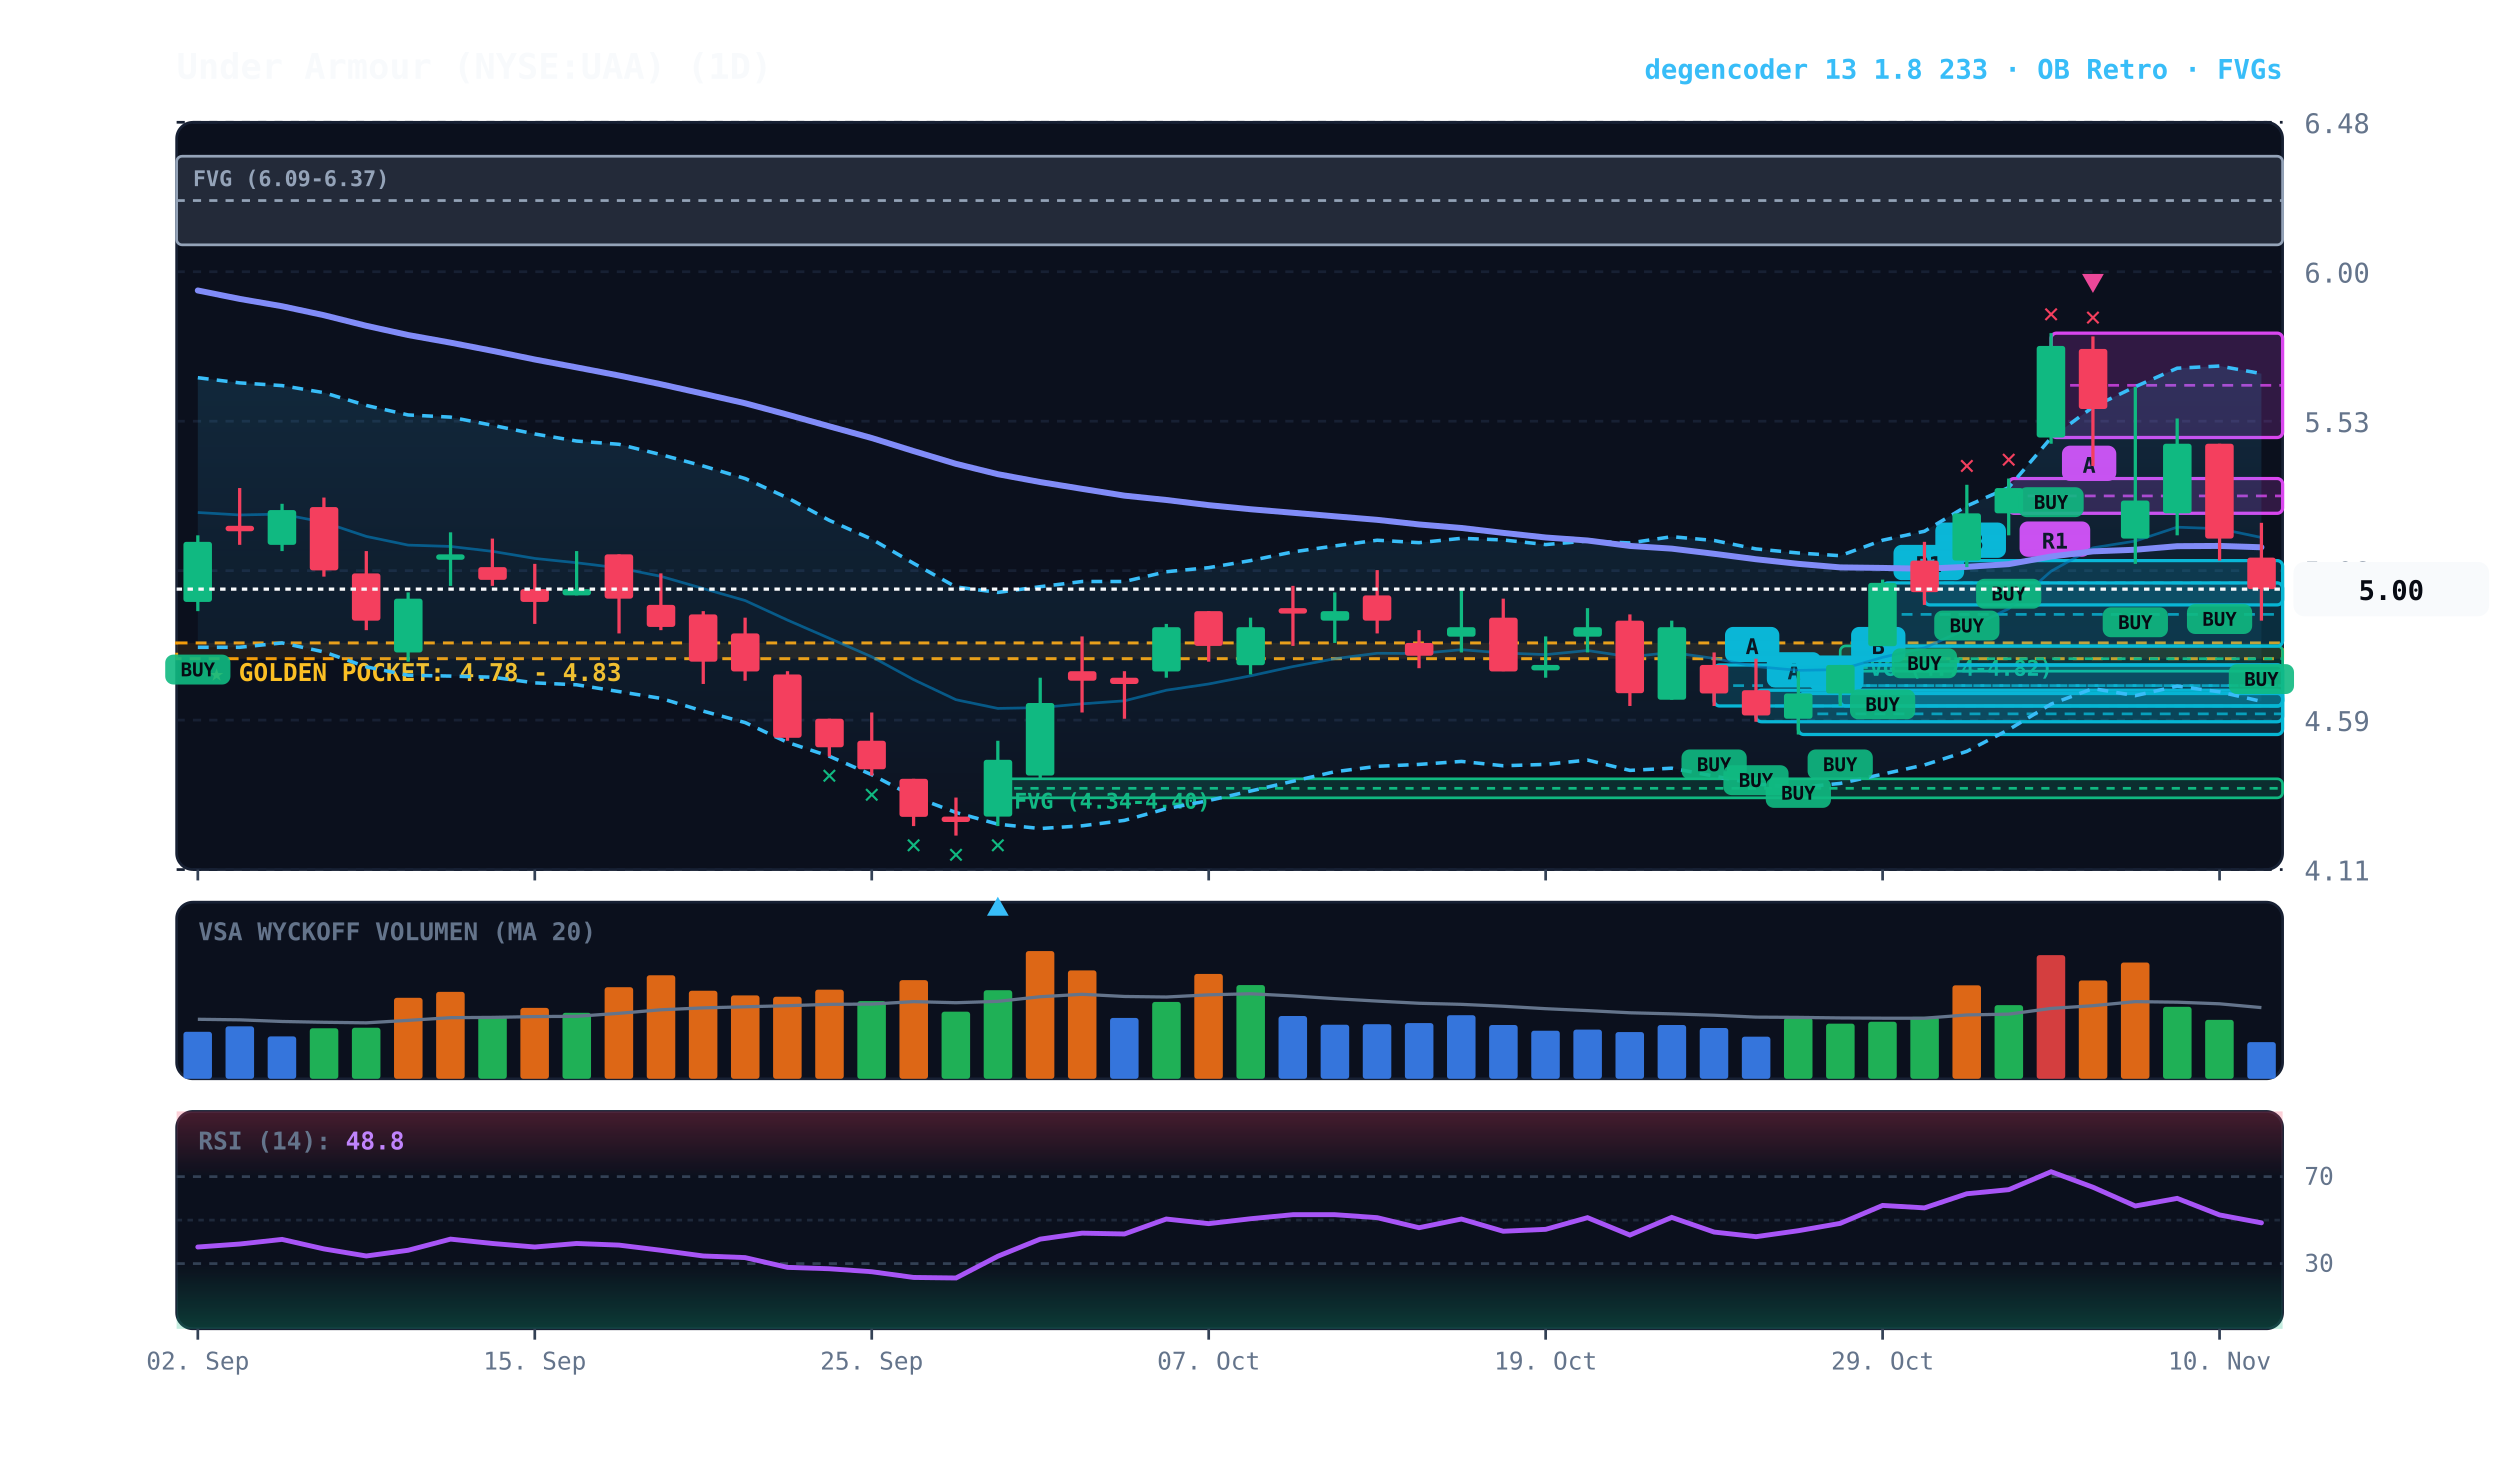
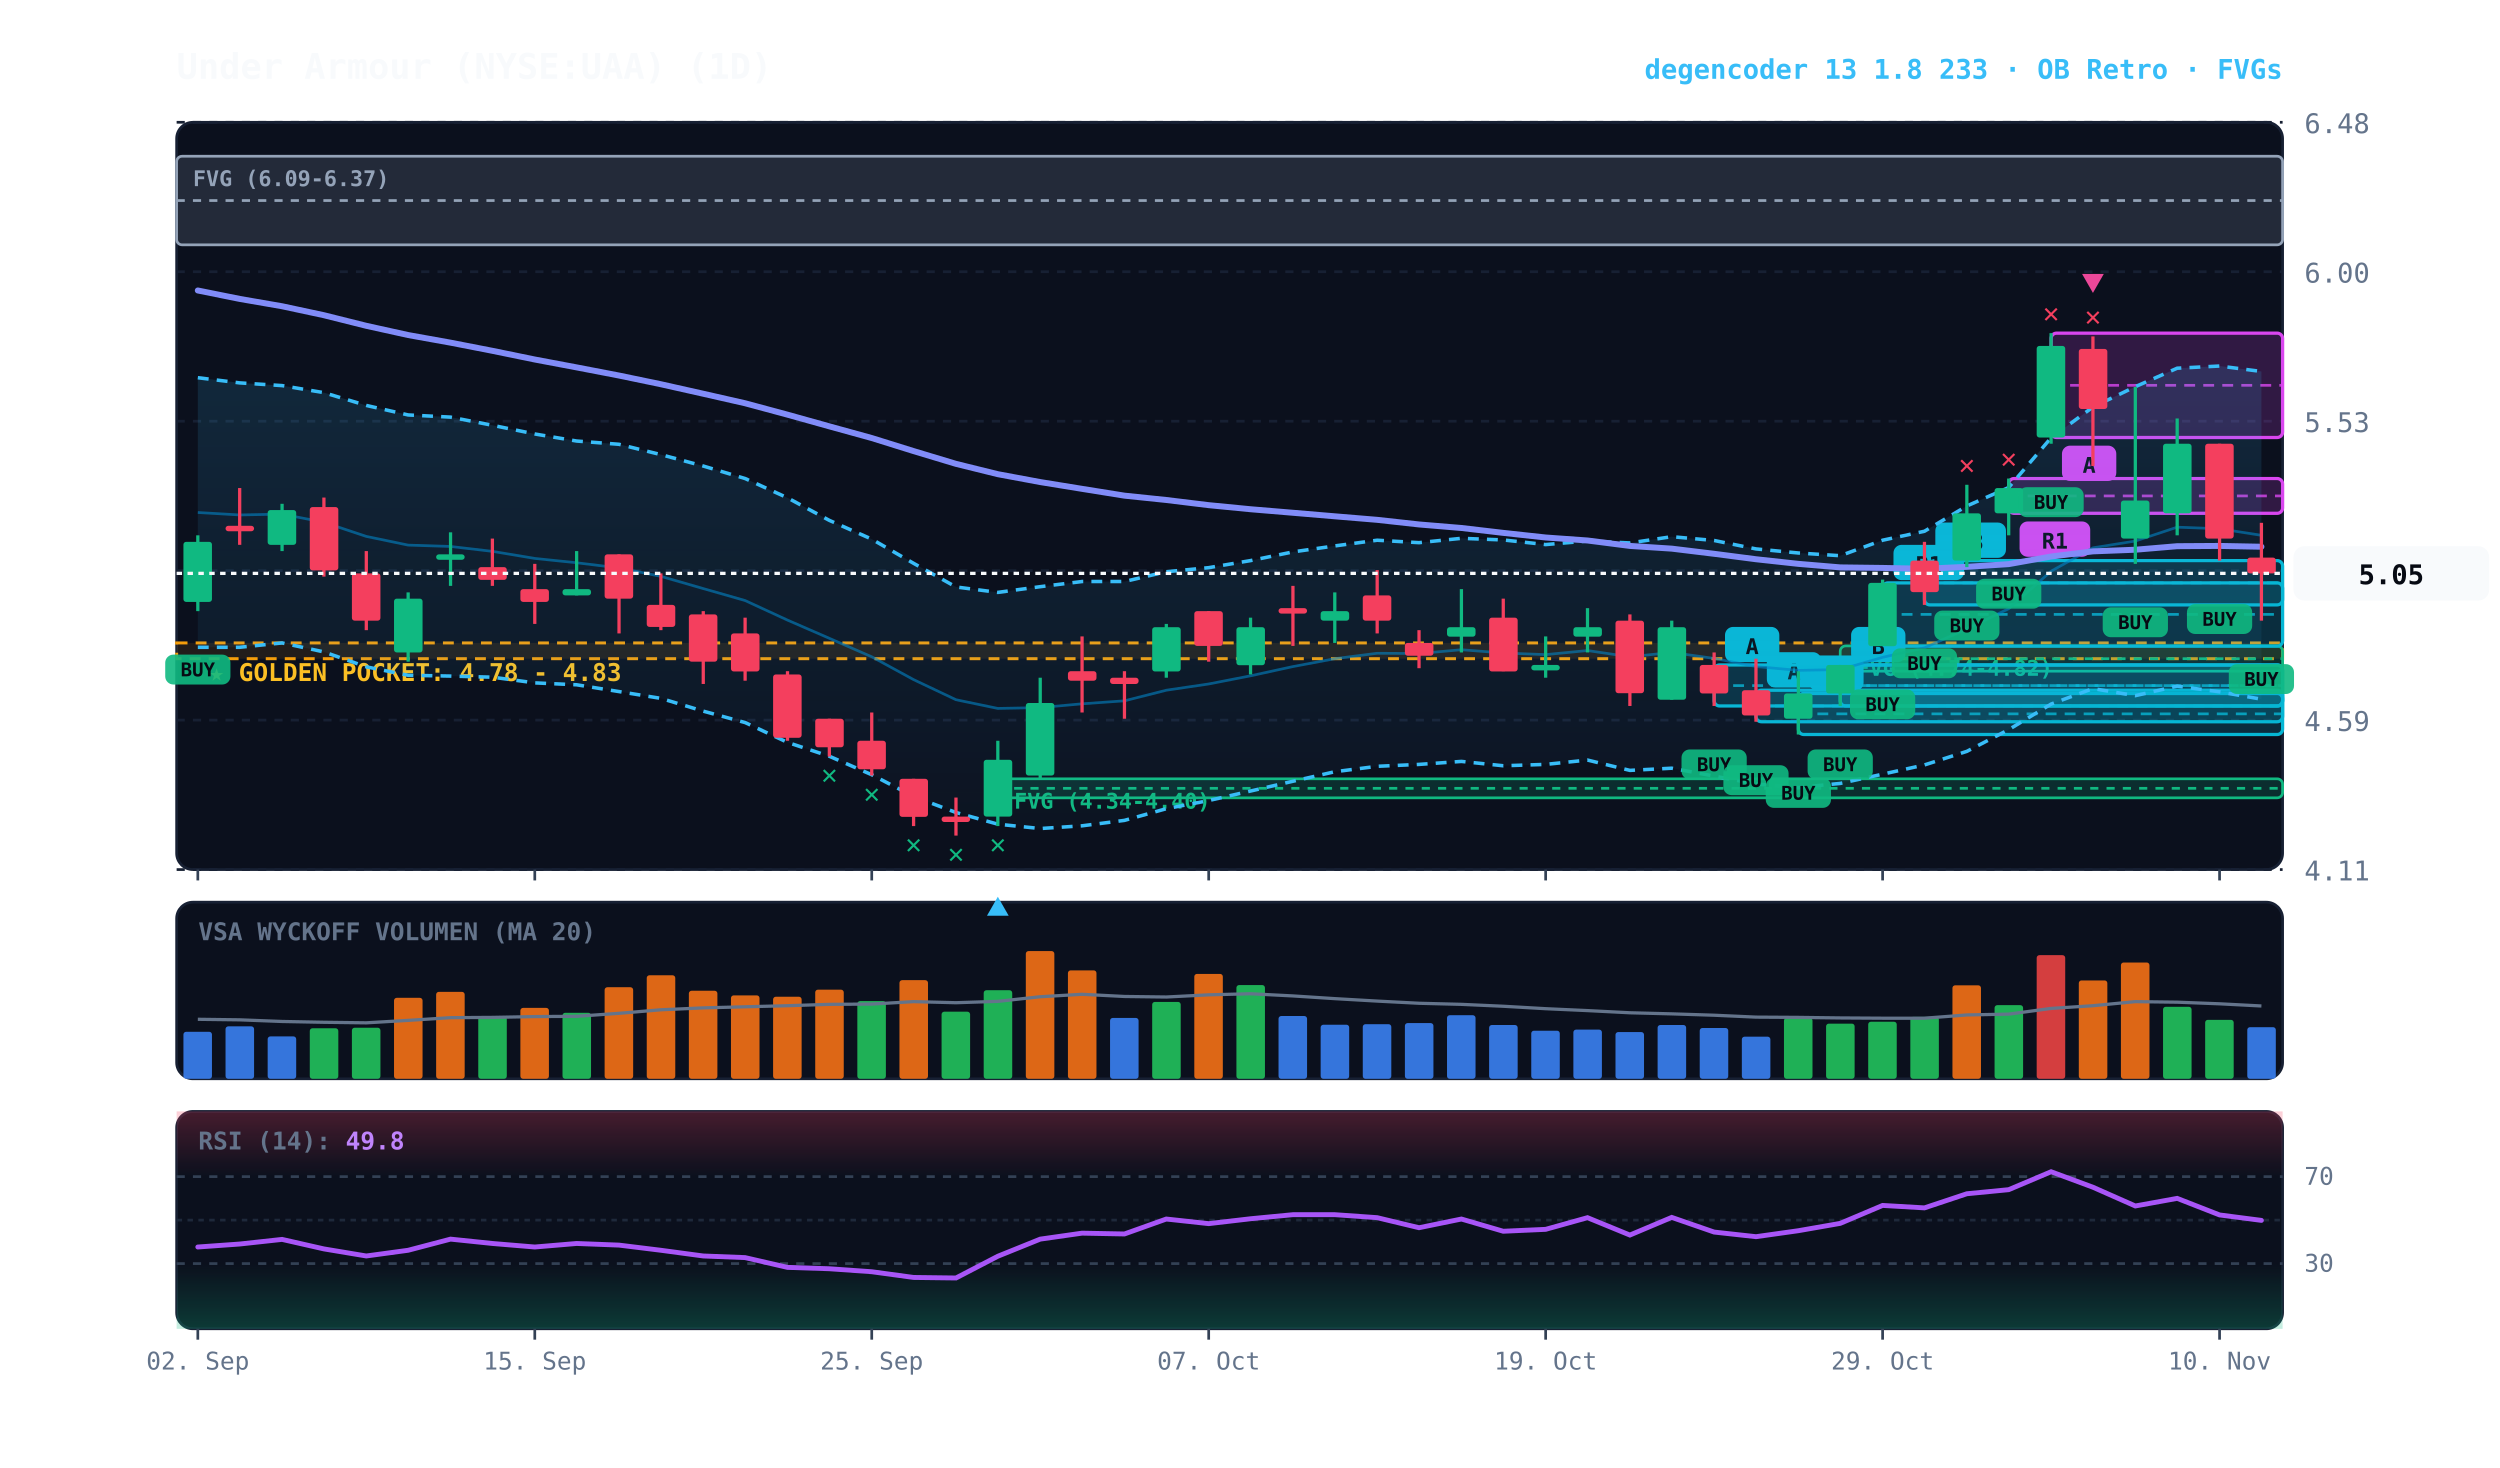
<svg xmlns="http://www.w3.org/2000/svg" viewBox="0 0 920 540" width="100%" height="100%" style="background:#070a13; font-family:'JetBrains Mono', monospace;">
  <defs>
    <linearGradient id="cloud-grad" x1="0%" y1="0%" x2="0%" y2="100%">
      <stop offset="0%" stop-color="#38bdf8" stop-opacity="0.14" />
      <stop offset="100%" stop-color="#38bdf8" stop-opacity="0.02" />
    </linearGradient>
    <linearGradient id="rsi-overbought" x1="0%" y1="0%" x2="0%" y2="100%">
      <stop offset="0%" stop-color="#f43f5e" stop-opacity="0.25" />
      <stop offset="100%" stop-color="#f43f5e" stop-opacity="0.0" />
    </linearGradient>
    <linearGradient id="rsi-oversold" x1="0%" y1="0%" x2="0%" y2="100%">
      <stop offset="0%" stop-color="#10b981" stop-opacity="0.0" />
      <stop offset="100%" stop-color="#10b981" stop-opacity="0.25" />
    </linearGradient>
  </defs>
  <rect x="65" y="45" width="775" height="275" fill="#0b101d" rx="6" stroke="#172033" stroke-width="1" />
  <rect x="65" y="332" width="775" height="65" fill="#0b101d" rx="6" stroke="#172033" stroke-width="1" />
  <rect x="65" y="409" width="775" height="80" fill="#0b101d" rx="6" stroke="#172033" stroke-width="1" />
  <line x1="65" y1="320.0" x2="840" y2="320.0" stroke="#172033" stroke-dasharray="3,3" stroke-width="1" />
  <text x="848" y="324.0" fill="#64748b" font-size="10" text-anchor="start">4.11</text>
  <line x1="65" y1="265.0" x2="840" y2="265.0" stroke="#172033" stroke-dasharray="3,3" stroke-width="1" />
  <text x="848" y="269.0" fill="#64748b" font-size="10" text-anchor="start">4.59</text>
  <line x1="65" y1="210.0" x2="840" y2="210.0" stroke="#172033" stroke-dasharray="3,3" stroke-width="1" />
  <text x="848" y="214.0" fill="#64748b" font-size="10" text-anchor="start">5.06</text>
  <line x1="65" y1="155.0" x2="840" y2="155.0" stroke="#172033" stroke-dasharray="3,3" stroke-width="1" />
  <text x="848" y="159.0" fill="#64748b" font-size="10" text-anchor="start">5.53</text>
  <line x1="65" y1="100.0" x2="840" y2="100.0" stroke="#172033" stroke-dasharray="3,3" stroke-width="1" />
  <text x="848" y="104.0" fill="#64748b" font-size="10" text-anchor="start">6.00</text>
  <line x1="65" y1="45.0" x2="840" y2="45.0" stroke="#172033" stroke-dasharray="3,3" stroke-width="1" />
  <text x="848" y="49.0" fill="#64748b" font-size="10" text-anchor="start">6.48</text>
  <rect x="65" y="236.6" width="775" height="5.8" fill="rgba(245, 158, 11, 0.10)" stroke="#f59e0b" stroke-dasharray="4,3" stroke-width="1.1" />
  <text x="77" y="250.6" fill="#fbbf24" font-size="9" font-weight="bold">★ GOLDEN POCKET: 4.78 - 4.83</text>
  <rect x="677.2" y="237.7" width="162.8" height="9.3" fill="rgba(16, 185, 129, 0.18)" stroke="#10b981" stroke-width="1" rx="2" />
  <line x1="677.2" y1="242.4" x2="840" y2="242.4" stroke="#10b981" stroke-dasharray="3,3" stroke-width="1" />
  <text x="683.2" y="248.7" fill="#10b981" font-size="8" font-weight="bold">FVG (4.74-4.82)</text>
  <rect x="367.2" y="286.6" width="472.8" height="7.0" fill="rgba(16, 185, 129, 0.18)" stroke="#10b981" stroke-width="1" rx="2" />
  <line x1="367.2" y1="290.1" x2="840" y2="290.1" stroke="#10b981" stroke-dasharray="3,3" stroke-width="1" />
  <text x="373.2" y="297.6" fill="#10b981" font-size="8" font-weight="bold">FVG (4.34-4.40)</text>
  <rect x="65.0" y="57.5" width="775.0" height="32.6" fill="rgba(148, 163, 184, 0.18)" stroke="#94a3b8" stroke-width="1" rx="2" />
  <line x1="65.0" y1="73.8" x2="840" y2="73.8" stroke="#94a3b8" stroke-dasharray="3,3" stroke-width="1" />
  <text x="71.0" y="68.5" fill="#94a3b8" font-size="8" font-weight="bold">FVG (6.09-6.37)</text>
  <rect x="754.8" y="122.6" width="85.2" height="38.4" fill="rgba(217, 70, 239, 0.18)" stroke="#d946ef" stroke-width="1.2" rx="2" />
  <line x1="754.8" y1="141.8" x2="840" y2="141.8" stroke="#d946ef" stroke-dasharray="4,3" stroke-width="1.0" opacity="0.8" />
  <rect x="758.8" y="164.0" width="20" height="13" fill="#d946ef" rx="3" />
  <text x="768.8" y="174.0" fill="#070a13" font-size="8" font-weight="bold" text-anchor="middle">A</text>
  <rect x="739.2" y="176.1" width="100.8" height="12.8" fill="rgba(217, 70, 239, 0.18)" stroke="#d946ef" stroke-width="1.2" rx="2" />
  <line x1="739.2" y1="182.5" x2="840" y2="182.5" stroke="#d946ef" stroke-dasharray="4,3" stroke-width="1.0" opacity="0.8" />
  <rect x="743.2" y="191.9" width="26" height="13" fill="#d946ef" rx="3" />
  <text x="756.2" y="201.9" fill="#070a13" font-size="8" font-weight="bold" text-anchor="middle">R1</text>
  <rect x="708.2" y="206.3" width="131.8" height="16.3" fill="rgba(6, 182, 212, 0.18)" stroke="#06b6d4" stroke-width="1.2" rx="2" />
  <line x1="708.2" y1="214.5" x2="840" y2="214.5" stroke="#06b6d4" stroke-dasharray="4,3" stroke-width="1.0" opacity="0.8" />
  <rect x="712.2" y="192.3" width="26" height="13" fill="#06b6d4" rx="3" />
  <text x="725.2" y="202.3" fill="#070a13" font-size="8" font-weight="bold" text-anchor="middle">R3</text>
  <rect x="692.8" y="214.5" width="147.2" height="23.3" fill="rgba(6, 182, 212, 0.18)" stroke="#06b6d4" stroke-width="1.2" rx="2" />
  <line x1="692.8" y1="226.1" x2="840" y2="226.1" stroke="#06b6d4" stroke-dasharray="4,3" stroke-width="1.0" opacity="0.8" />
  <rect x="696.8" y="200.5" width="26" height="13" fill="#06b6d4" rx="3" />
  <text x="709.8" y="210.5" fill="#070a13" font-size="8" font-weight="bold" text-anchor="middle">R1</text>
  <rect x="677.2" y="244.7" width="162.8" height="15.1" fill="rgba(6, 182, 212, 0.18)" stroke="#06b6d4" stroke-width="1.2" rx="2" />
  <line x1="677.2" y1="252.3" x2="840" y2="252.3" stroke="#06b6d4" stroke-dasharray="4,3" stroke-width="1.0" opacity="0.8" />
  <rect x="681.2" y="230.7" width="20" height="13" fill="#06b6d4" rx="3" />
  <text x="691.2" y="240.7" fill="#070a13" font-size="8" font-weight="bold" text-anchor="middle">B</text>
  <rect x="661.8" y="255.2" width="178.2" height="15.1" fill="rgba(6, 182, 212, 0.18)" stroke="#06b6d4" stroke-width="1.2" rx="2" />
  <line x1="661.8" y1="262.7" x2="840" y2="262.7" stroke="#06b6d4" stroke-dasharray="4,3" stroke-width="1.0" opacity="0.8" />
  <rect x="665.8" y="241.2" width="20" height="13" fill="#06b6d4" rx="3" />
  <text x="675.8" y="251.2" fill="#070a13" font-size="8" font-weight="bold" text-anchor="middle">A</text>
  <rect x="646.2" y="254.0" width="193.8" height="11.6" fill="rgba(6, 182, 212, 0.18)" stroke="#06b6d4" stroke-width="1.2" rx="2" />
  <line x1="646.2" y1="259.8" x2="840" y2="259.8" stroke="#06b6d4" stroke-dasharray="4,3" stroke-width="1.0" opacity="0.8" />
  <rect x="650.2" y="240.0" width="20" height="13" fill="#06b6d4" rx="3" />
  <text x="660.2" y="250.0" fill="#070a13" font-size="8" font-weight="bold" text-anchor="middle">A</text>
  <rect x="630.8" y="244.7" width="209.2" height="15.1" fill="rgba(6, 182, 212, 0.18)" stroke="#06b6d4" stroke-width="1.2" rx="2" />
  <line x1="630.8" y1="252.3" x2="840" y2="252.3" stroke="#06b6d4" stroke-dasharray="4,3" stroke-width="1.0" opacity="0.8" />
  <rect x="634.8" y="230.7" width="20" height="13" fill="#06b6d4" rx="3" />
  <text x="644.8" y="240.7" fill="#070a13" font-size="8" font-weight="bold" text-anchor="middle">A</text>
-   <polygon points="72.8,139.0 88.2,140.9 103.8,141.9 119.2,144.5 134.8,149.2 150.2,152.7 165.8,153.5 181.2,156.5 196.8,159.7 212.2,162.3 227.8,163.5 243.2,167.3 258.8,171.5 274.2,176.1 289.8,183.2 305.2,191.5 320.8,198.4 336.2,207.3 351.8,216.0 367.2,218.0 382.8,215.9 398.2,214.0 413.8,214.0 429.2,210.4 444.8,208.9 460.2,206.3 475.8,203.1 491.2,200.9 506.8,198.8 522.2,199.7 537.8,198.1 553.2,198.7 568.8,200.4 584.2,199.1 599.8,199.8 615.2,197.5 630.8,198.9 646.2,202.0 661.8,203.5 677.2,204.5 692.8,198.8 708.2,195.5 723.8,186.2 739.2,179.4 754.8,161.1 770.2,149.8 785.8,142.3 801.2,135.5 816.8,134.7 832.2,137.5 832.2,258.1 816.8,254.6 801.2,252.5 785.8,256.0 770.2,253.4 754.8,259.1 739.2,268.5 723.8,276.5 708.2,281.5 692.8,284.9 677.2,288.3 661.8,289.8 646.2,288.5 630.8,285.6 615.2,282.7 599.8,283.5 584.2,279.7 568.8,281.3 553.2,281.8 537.8,280.2 522.2,281.3 506.8,282.0 491.2,284.0 475.8,287.5 460.2,291.1 444.8,294.6 429.2,297.6 413.8,301.9 398.2,303.9 382.8,304.9 367.2,303.3 351.8,299.0 336.2,293.1 320.8,285.1 305.2,278.3 289.8,273.2 274.2,265.9 258.8,261.7 243.2,257.0 227.8,254.5 212.2,252.0 196.8,251.3 181.2,249.2 165.8,248.8 150.2,248.5 134.8,245.4 119.2,239.9 103.8,236.6 88.2,238.2 72.8,238.2" fill="url(#cloud-grad)" />
-   <polyline points="72.8,139.0 88.2,140.9 103.8,141.9 119.2,144.5 134.8,149.2 150.2,152.7 165.8,153.5 181.2,156.5 196.8,159.7 212.2,162.3 227.8,163.5 243.2,167.3 258.8,171.5 274.2,176.1 289.8,183.2 305.2,191.5 320.8,198.4 336.2,207.3 351.8,216.0 367.2,218.0 382.8,215.9 398.2,214.0 413.8,214.0 429.2,210.4 444.8,208.9 460.2,206.3 475.8,203.1 491.2,200.9 506.8,198.8 522.2,199.7 537.8,198.1 553.2,198.7 568.8,200.4 584.2,199.1 599.8,199.8 615.2,197.5 630.8,198.9 646.2,202.0 661.8,203.5 677.2,204.5 692.8,198.8 708.2,195.5 723.8,186.2 739.2,179.4 754.8,161.1 770.2,149.8 785.8,142.3 801.2,135.5 816.8,134.7 832.2,137.5" fill="none" stroke="#38bdf8" stroke-width="1.3" stroke-dasharray="4,3" />
-   <polyline points="72.8,238.2 88.2,238.2 103.8,236.6 119.2,239.9 134.8,245.4 150.2,248.5 165.8,248.8 181.2,249.2 196.8,251.3 212.2,252.0 227.8,254.5 243.2,257.0 258.8,261.7 274.2,265.9 289.8,273.2 305.2,278.3 320.8,285.1 336.2,293.1 351.8,299.0 367.2,303.3 382.8,304.9 398.2,303.9 413.8,301.9 429.2,297.6 444.8,294.6 460.2,291.1 475.8,287.5 491.2,284.0 506.8,282.0 522.2,281.3 537.8,280.2 553.2,281.8 568.8,281.3 584.2,279.7 599.8,283.5 615.2,282.7 630.8,285.6 646.2,288.5 661.8,289.8 677.2,288.3 692.8,284.9 708.2,281.5 723.8,276.5 739.2,268.5 754.8,259.1 770.2,253.4 785.8,256.0 801.2,252.5 816.8,254.6 832.2,258.1" fill="none" stroke="#38bdf8" stroke-width="1.3" stroke-dasharray="4,3" />
-   <polyline points="72.8,188.6 88.2,189.5 103.8,189.2 119.2,192.2 134.8,197.4 150.2,200.6 165.8,201.1 181.2,202.9 196.8,205.5 212.2,207.1 227.8,209.0 243.2,212.1 258.8,216.6 274.2,221.0 289.8,228.2 305.2,234.9 320.8,241.7 336.2,250.1 351.8,257.5 367.2,260.7 382.8,260.4 398.2,259.0 413.8,257.9 429.2,254.0 444.8,251.7 460.2,248.7 475.8,245.3 491.2,242.4 506.8,240.4 522.2,240.5 537.8,239.1 553.2,240.3 568.8,240.9 584.2,239.4 599.8,241.7 615.2,240.1 630.8,242.3 646.2,245.3 661.8,246.7 677.2,246.4 692.8,241.9 708.2,238.4 723.8,231.4 739.2,224.0 754.8,210.2 770.2,201.6 785.8,199.1 801.2,194.0 816.8,194.6 832.2,197.8" fill="none" stroke="#0284c7" stroke-width="1.0" stroke-opacity="0.6" />
-   <polyline points="72.8,106.9 88.2,110.0 103.8,112.7 119.2,116.0 134.8,119.9 150.2,123.3 165.8,126.1 181.2,129.1 196.8,132.3 212.2,135.2 227.8,138.2 243.2,141.4 258.8,144.9 274.2,148.4 289.8,152.6 305.2,156.9 320.8,161.2 336.2,166.0 351.8,170.7 367.2,174.5 382.8,177.4 398.2,179.9 413.8,182.4 429.2,184.0 444.8,185.9 460.2,187.4 475.8,188.7 491.2,190.0 506.8,191.3 522.2,193.0 537.8,194.3 553.2,196.1 568.8,197.8 584.2,198.9 599.8,200.9 615.2,201.9 630.8,203.8 646.2,205.8 661.8,207.5 677.2,208.8 692.8,209.0 708.2,209.3 723.8,208.6 739.2,207.6 754.8,204.8 770.2,202.9 785.8,202.3 801.2,201.0 816.8,200.9 832.2,201.4" fill="none" stroke="#818cf8" stroke-width="2.2" stroke-linecap="round" />
+   <polygon points="72.8,139.0 88.2,140.9 103.8,141.9 119.2,144.5 134.8,149.2 150.2,152.7 165.8,153.5 181.2,156.5 196.8,159.7 212.2,162.3 227.8,163.5 243.2,167.3 258.8,171.5 274.2,176.1 289.8,183.2 305.2,191.5 320.8,198.4 336.2,207.3 351.8,216.0 367.2,218.0 382.8,215.9 398.2,214.0 413.8,214.0 429.2,210.4 444.8,208.9 460.2,206.3 475.8,203.1 491.2,200.9 506.8,198.8 522.2,199.7 537.8,198.1 553.2,198.7 568.8,200.4 584.2,199.1 599.8,199.8 615.2,197.5 630.8,198.9 646.2,202.0 661.8,203.5 677.2,204.5 692.8,198.8 708.2,195.5 723.8,186.2 739.2,179.4 754.8,161.1 770.2,149.8 785.8,142.3 801.2,135.5 816.8,134.7 832.2,136.7 832.2,257.3 816.8,254.6 801.2,252.5 785.8,256.0 770.2,253.4 754.8,259.1 739.2,268.5 723.8,276.5 708.2,281.5 692.8,284.9 677.2,288.3 661.8,289.8 646.2,288.5 630.8,285.6 615.2,282.7 599.8,283.5 584.2,279.7 568.8,281.3 553.2,281.8 537.8,280.2 522.2,281.3 506.8,282.0 491.2,284.0 475.8,287.5 460.2,291.1 444.8,294.6 429.2,297.6 413.8,301.9 398.2,303.9 382.8,304.9 367.2,303.3 351.8,299.0 336.2,293.1 320.8,285.1 305.2,278.3 289.8,273.2 274.2,265.9 258.8,261.7 243.2,257.0 227.8,254.5 212.2,252.0 196.8,251.3 181.2,249.2 165.8,248.8 150.2,248.5 134.8,245.4 119.2,239.9 103.8,236.6 88.2,238.2 72.8,238.2" fill="url(#cloud-grad)" />
+   <polyline points="72.8,139.0 88.2,140.9 103.8,141.9 119.2,144.5 134.8,149.2 150.2,152.7 165.8,153.5 181.2,156.5 196.8,159.7 212.2,162.3 227.8,163.5 243.2,167.3 258.8,171.5 274.2,176.1 289.8,183.2 305.2,191.5 320.8,198.4 336.2,207.3 351.8,216.0 367.2,218.0 382.8,215.9 398.2,214.0 413.8,214.0 429.2,210.4 444.8,208.9 460.2,206.3 475.8,203.1 491.2,200.9 506.8,198.8 522.2,199.7 537.8,198.1 553.2,198.7 568.8,200.4 584.2,199.1 599.8,199.8 615.2,197.5 630.8,198.9 646.2,202.0 661.8,203.5 677.2,204.5 692.8,198.8 708.2,195.5 723.8,186.2 739.2,179.4 754.8,161.1 770.2,149.8 785.8,142.3 801.2,135.5 816.8,134.7 832.2,136.7" fill="none" stroke="#38bdf8" stroke-width="1.3" stroke-dasharray="4,3" />
+   <polyline points="72.8,238.2 88.2,238.2 103.8,236.6 119.2,239.9 134.8,245.4 150.2,248.5 165.8,248.8 181.2,249.2 196.8,251.3 212.2,252.0 227.8,254.5 243.2,257.0 258.8,261.7 274.2,265.9 289.8,273.2 305.2,278.3 320.8,285.1 336.2,293.1 351.8,299.0 367.2,303.3 382.8,304.9 398.2,303.9 413.8,301.9 429.2,297.6 444.8,294.6 460.2,291.1 475.8,287.5 491.2,284.0 506.8,282.0 522.2,281.3 537.8,280.2 553.2,281.8 568.8,281.3 584.2,279.7 599.8,283.5 615.2,282.7 630.8,285.6 646.2,288.5 661.8,289.8 677.2,288.3 692.8,284.9 708.2,281.5 723.8,276.5 739.2,268.5 754.8,259.1 770.2,253.4 785.8,256.0 801.2,252.5 816.8,254.6 832.2,257.3" fill="none" stroke="#38bdf8" stroke-width="1.3" stroke-dasharray="4,3" />
+   <polyline points="72.8,188.6 88.2,189.5 103.8,189.2 119.2,192.2 134.8,197.4 150.2,200.6 165.8,201.1 181.2,202.9 196.8,205.5 212.2,207.1 227.8,209.0 243.2,212.1 258.8,216.6 274.2,221.0 289.8,228.2 305.2,234.9 320.8,241.7 336.2,250.1 351.8,257.5 367.2,260.7 382.8,260.4 398.2,259.0 413.8,257.9 429.2,254.0 444.8,251.7 460.2,248.7 475.8,245.3 491.2,242.4 506.8,240.4 522.2,240.5 537.8,239.1 553.2,240.3 568.8,240.9 584.2,239.4 599.8,241.7 615.2,240.1 630.8,242.3 646.2,245.3 661.8,246.7 677.2,246.4 692.8,241.9 708.2,238.4 723.8,231.4 739.2,224.0 754.8,210.2 770.2,201.6 785.8,199.1 801.2,194.0 816.8,194.6 832.2,197.0" fill="none" stroke="#0284c7" stroke-width="1.0" stroke-opacity="0.6" />
+   <polyline points="72.8,106.9 88.2,110.0 103.8,112.7 119.2,116.0 134.8,119.9 150.2,123.3 165.8,126.1 181.2,129.1 196.8,132.3 212.2,135.2 227.8,138.2 243.2,141.4 258.8,144.9 274.2,148.4 289.8,152.6 305.2,156.9 320.8,161.2 336.2,166.0 351.8,170.7 367.2,174.5 382.8,177.4 398.2,179.9 413.8,182.4 429.2,184.0 444.8,185.9 460.2,187.4 475.8,188.7 491.2,190.0 506.8,191.3 522.2,193.0 537.8,194.3 553.2,196.1 568.8,197.8 584.2,198.9 599.8,200.9 615.2,201.9 630.8,203.8 646.2,205.8 661.8,207.5 677.2,208.8 692.8,209.0 708.2,209.3 723.8,208.6 739.2,207.6 754.8,204.8 770.2,202.9 785.8,202.3 801.2,201.0 816.8,200.9 832.2,201.2" fill="none" stroke="#818cf8" stroke-width="2.2" stroke-linecap="round" />
  <line x1="72.8" y1="197.0" x2="72.8" y2="224.9" stroke="#10b981" stroke-width="1.2" />
  <rect x="67.5" y="199.4" width="10.5" height="22.1" fill="#10b981" rx="1" />
  <rect x="60.8" y="240.9" width="24" height="11" fill="#10b981" rx="3" opacity="0.9" />
  <text x="72.8" y="248.9" fill="#070a13" font-size="7" font-weight="bold" text-anchor="middle">BUY</text>
  <line x1="88.2" y1="179.6" x2="88.2" y2="200.5" stroke="#f43f5e" stroke-width="1.2" />
  <rect x="83.0" y="193.5" width="10.5" height="2.0" fill="#f43f5e" rx="1" />
  <line x1="103.8" y1="185.4" x2="103.8" y2="202.8" stroke="#10b981" stroke-width="1.2" />
  <rect x="98.5" y="187.7" width="10.5" height="12.8" fill="#10b981" rx="1" />
  <line x1="119.2" y1="183.1" x2="119.2" y2="212.2" stroke="#f43f5e" stroke-width="1.2" />
  <rect x="114.0" y="186.6" width="10.5" height="23.3" fill="#f43f5e" rx="1" />
  <line x1="134.8" y1="202.8" x2="134.8" y2="231.9" stroke="#f43f5e" stroke-width="1.2" />
  <rect x="129.5" y="211.0" width="10.5" height="17.4" fill="#f43f5e" rx="1" />
  <line x1="150.2" y1="218.0" x2="150.2" y2="243.5" stroke="#10b981" stroke-width="1.2" />
  <rect x="145.0" y="220.3" width="10.5" height="19.8" fill="#10b981" rx="1" />
  <line x1="165.8" y1="195.9" x2="165.8" y2="215.6" stroke="#10b981" stroke-width="1.2" />
  <rect x="160.5" y="204.0" width="10.5" height="2.0" fill="#10b981" rx="1" />
  <line x1="181.2" y1="198.2" x2="181.2" y2="215.6" stroke="#f43f5e" stroke-width="1.2" />
  <rect x="176.0" y="208.7" width="10.5" height="4.7" fill="#f43f5e" rx="1" />
  <line x1="196.8" y1="207.5" x2="196.8" y2="229.6" stroke="#f43f5e" stroke-width="1.2" />
  <rect x="191.5" y="216.8" width="10.5" height="4.7" fill="#f43f5e" rx="1" />
  <line x1="212.2" y1="202.8" x2="212.2" y2="219.1" stroke="#10b981" stroke-width="1.2" />
  <rect x="207.0" y="216.8" width="10.5" height="2.3" fill="#10b981" rx="1" />
  <line x1="227.8" y1="204.0" x2="227.8" y2="233.1" stroke="#f43f5e" stroke-width="1.2" />
  <rect x="222.5" y="204.0" width="10.5" height="16.3" fill="#f43f5e" rx="1" />
  <line x1="243.2" y1="211.0" x2="243.2" y2="231.9" stroke="#f43f5e" stroke-width="1.2" />
  <rect x="238.0" y="222.6" width="10.5" height="8.1" fill="#f43f5e" rx="1" />
  <line x1="258.8" y1="224.9" x2="258.8" y2="251.7" stroke="#f43f5e" stroke-width="1.2" />
  <rect x="253.5" y="226.1" width="10.5" height="17.4" fill="#f43f5e" rx="1" />
  <line x1="274.2" y1="227.3" x2="274.2" y2="250.5" stroke="#f43f5e" stroke-width="1.2" />
  <rect x="269.0" y="233.1" width="10.5" height="14.0" fill="#f43f5e" rx="1" />
  <line x1="289.8" y1="247.0" x2="289.8" y2="272.6" stroke="#f43f5e" stroke-width="1.2" />
  <rect x="284.5" y="248.2" width="10.5" height="23.3" fill="#f43f5e" rx="1" />
  <line x1="305.2" y1="264.5" x2="305.2" y2="278.4" stroke="#f43f5e" stroke-width="1.2" />
  <rect x="300.0" y="264.5" width="10.5" height="10.5" fill="#f43f5e" rx="1" />
  <text x="305.2" y="288.4" fill="#10b981" font-size="10" font-weight="bold" text-anchor="middle">✕</text>
  <line x1="320.8" y1="262.2" x2="320.8" y2="285.4" stroke="#f43f5e" stroke-width="1.2" />
  <rect x="315.5" y="272.6" width="10.5" height="10.5" fill="#f43f5e" rx="1" />
  <text x="320.8" y="295.4" fill="#10b981" font-size="10" font-weight="bold" text-anchor="middle">✕</text>
  <line x1="336.2" y1="286.6" x2="336.2" y2="304.0" stroke="#f43f5e" stroke-width="1.2" />
  <rect x="331.0" y="286.6" width="10.5" height="14.0" fill="#f43f5e" rx="1" />
  <text x="336.2" y="314.0" fill="#10b981" font-size="10" font-weight="bold" text-anchor="middle">✕</text>
  <line x1="351.8" y1="293.5" x2="351.8" y2="307.5" stroke="#f43f5e" stroke-width="1.2" />
  <rect x="346.5" y="300.5" width="10.5" height="2.0" fill="#f43f5e" rx="1" />
  <text x="351.8" y="317.5" fill="#10b981" font-size="10" font-weight="bold" text-anchor="middle">✕</text>
  <line x1="367.2" y1="272.6" x2="367.2" y2="304.0" stroke="#10b981" stroke-width="1.2" />
  <rect x="362.0" y="279.6" width="10.5" height="20.9" fill="#10b981" rx="1" />
  <text x="367.2" y="314.0" fill="#10b981" font-size="10" font-weight="bold" text-anchor="middle">✕</text>
  <polygon points="367.2,330.0 363.2,337.0 371.2,337.0" fill="#38bdf8" />
  <line x1="382.8" y1="249.4" x2="382.8" y2="286.6" stroke="#10b981" stroke-width="1.2" />
  <rect x="377.5" y="258.7" width="10.5" height="26.7" fill="#10b981" rx="1" />
  <line x1="398.2" y1="234.2" x2="398.2" y2="262.2" stroke="#f43f5e" stroke-width="1.2" />
  <rect x="393.0" y="247.0" width="10.5" height="3.5" fill="#f43f5e" rx="1" />
  <line x1="413.8" y1="247.0" x2="413.8" y2="264.5" stroke="#f43f5e" stroke-width="1.2" />
  <rect x="408.5" y="249.4" width="10.5" height="2.3" fill="#f43f5e" rx="1" />
  <line x1="429.2" y1="229.6" x2="429.2" y2="249.4" stroke="#10b981" stroke-width="1.2" />
  <rect x="424.0" y="230.8" width="10.5" height="16.3" fill="#10b981" rx="1" />
  <line x1="444.8" y1="224.9" x2="444.8" y2="243.5" stroke="#f43f5e" stroke-width="1.2" />
  <rect x="439.5" y="224.9" width="10.5" height="12.8" fill="#f43f5e" rx="1" />
  <line x1="460.2" y1="227.3" x2="460.2" y2="248.2" stroke="#10b981" stroke-width="1.2" />
  <rect x="455.0" y="230.8" width="10.5" height="14.0" fill="#10b981" rx="1" />
  <line x1="475.8" y1="215.6" x2="475.8" y2="237.7" stroke="#f43f5e" stroke-width="1.2" />
  <rect x="470.5" y="223.8" width="10.5" height="2.0" fill="#f43f5e" rx="1" />
  <line x1="491.2" y1="218.0" x2="491.2" y2="236.6" stroke="#10b981" stroke-width="1.2" />
  <rect x="486.0" y="224.9" width="10.5" height="3.5" fill="#10b981" rx="1" />
  <line x1="506.8" y1="209.8" x2="506.8" y2="233.1" stroke="#f43f5e" stroke-width="1.2" />
  <rect x="501.5" y="219.1" width="10.5" height="9.3" fill="#f43f5e" rx="1" />
  <line x1="522.2" y1="231.9" x2="522.2" y2="245.9" stroke="#f43f5e" stroke-width="1.2" />
  <rect x="517.0" y="236.6" width="10.5" height="4.7" fill="#f43f5e" rx="1" />
  <line x1="537.8" y1="216.8" x2="537.8" y2="240.1" stroke="#10b981" stroke-width="1.2" />
  <rect x="532.5" y="230.8" width="10.5" height="3.5" fill="#10b981" rx="1" />
  <line x1="553.2" y1="220.3" x2="553.2" y2="247.0" stroke="#f43f5e" stroke-width="1.2" />
  <rect x="548.0" y="227.3" width="10.5" height="19.8" fill="#f43f5e" rx="1" />
  <line x1="568.8" y1="234.2" x2="568.8" y2="249.4" stroke="#10b981" stroke-width="1.2" />
  <rect x="563.5" y="244.7" width="10.5" height="2.0" fill="#10b981" rx="1" />
  <line x1="584.2" y1="223.8" x2="584.2" y2="240.1" stroke="#10b981" stroke-width="1.2" />
  <rect x="579.0" y="230.8" width="10.5" height="3.5" fill="#10b981" rx="1" />
  <line x1="599.8" y1="226.1" x2="599.8" y2="259.8" stroke="#f43f5e" stroke-width="1.2" />
  <rect x="594.5" y="228.4" width="10.5" height="26.7" fill="#f43f5e" rx="1" />
  <line x1="615.2" y1="228.4" x2="615.2" y2="257.5" stroke="#10b981" stroke-width="1.2" />
  <rect x="610.0" y="230.8" width="10.5" height="26.7" fill="#10b981" rx="1" />
  <line x1="630.8" y1="240.1" x2="630.8" y2="259.8" stroke="#f43f5e" stroke-width="1.2" />
  <rect x="625.5" y="244.7" width="10.5" height="10.5" fill="#f43f5e" rx="1" />
  <rect x="618.8" y="275.8" width="24" height="11" fill="#10b981" rx="3" opacity="0.9" />
  <text x="630.8" y="283.8" fill="#070a13" font-size="7" font-weight="bold" text-anchor="middle">BUY</text>
  <line x1="646.2" y1="242.4" x2="646.2" y2="265.6" stroke="#f43f5e" stroke-width="1.2" />
  <rect x="641.0" y="254.0" width="10.5" height="9.3" fill="#f43f5e" rx="1" />
  <rect x="634.2" y="281.6" width="24" height="11" fill="#10b981" rx="3" opacity="0.9" />
  <text x="646.2" y="289.6" fill="#070a13" font-size="7" font-weight="bold" text-anchor="middle">BUY</text>
  <line x1="661.8" y1="247.0" x2="661.8" y2="270.3" stroke="#10b981" stroke-width="1.2" />
  <rect x="656.5" y="255.2" width="10.5" height="9.3" fill="#10b981" rx="1" />
  <rect x="649.8" y="286.3" width="24" height="11" fill="#10b981" rx="3" opacity="0.9" />
  <text x="661.8" y="294.3" fill="#070a13" font-size="7" font-weight="bold" text-anchor="middle">BUY</text>
  <line x1="677.2" y1="244.7" x2="677.2" y2="259.8" stroke="#10b981" stroke-width="1.2" />
  <rect x="672.0" y="244.7" width="10.5" height="10.5" fill="#10b981" rx="1" />
  <rect x="665.2" y="275.8" width="24" height="11" fill="#10b981" rx="3" opacity="0.9" />
  <text x="677.2" y="283.8" fill="#070a13" font-size="7" font-weight="bold" text-anchor="middle">BUY</text>
  <line x1="692.8" y1="213.3" x2="692.8" y2="237.7" stroke="#10b981" stroke-width="1.2" />
  <rect x="687.5" y="214.5" width="10.5" height="23.3" fill="#10b981" rx="1" />
  <rect x="680.8" y="253.7" width="24" height="11" fill="#10b981" rx="3" opacity="0.9" />
  <text x="692.8" y="261.7" fill="#070a13" font-size="7" font-weight="bold" text-anchor="middle">BUY</text>
  <line x1="708.2" y1="199.4" x2="708.2" y2="222.6" stroke="#f43f5e" stroke-width="1.2" />
  <rect x="703.0" y="206.3" width="10.5" height="11.6" fill="#f43f5e" rx="1" />
  <rect x="696.2" y="238.6" width="24" height="11" fill="#10b981" rx="3" opacity="0.9" />
  <text x="708.2" y="246.6" fill="#070a13" font-size="7" font-weight="bold" text-anchor="middle">BUY</text>
  <line x1="723.8" y1="178.4" x2="723.8" y2="208.7" stroke="#10b981" stroke-width="1.2" />
  <rect x="718.5" y="188.9" width="10.5" height="17.4" fill="#10b981" rx="1" />
  <rect x="711.8" y="224.7" width="24" height="11" fill="#10b981" rx="3" opacity="0.9" />
  <text x="723.8" y="232.7" fill="#070a13" font-size="7" font-weight="bold" text-anchor="middle">BUY</text>
  <text x="723.8" y="174.4" fill="#f43f5e" font-size="10" font-weight="bold" text-anchor="middle">✕</text>
  <line x1="739.2" y1="176.1" x2="739.2" y2="197.0" stroke="#10b981" stroke-width="1.2" />
  <rect x="734.0" y="179.6" width="10.5" height="9.3" fill="#10b981" rx="1" />
  <rect x="727.2" y="213.0" width="24" height="11" fill="#10b981" rx="3" opacity="0.9" />
  <text x="739.2" y="221.0" fill="#070a13" font-size="7" font-weight="bold" text-anchor="middle">BUY</text>
  <text x="739.2" y="172.1" fill="#f43f5e" font-size="10" font-weight="bold" text-anchor="middle">✕</text>
  <line x1="754.8" y1="122.6" x2="754.8" y2="163.3" stroke="#10b981" stroke-width="1.2" />
  <rect x="749.5" y="127.3" width="10.5" height="33.7" fill="#10b981" rx="1" />
  <rect x="742.8" y="179.3" width="24" height="11" fill="#10b981" rx="3" opacity="0.9" />
  <text x="754.8" y="187.3" fill="#070a13" font-size="7" font-weight="bold" text-anchor="middle">BUY</text>
  <text x="754.8" y="118.6" fill="#f43f5e" font-size="10" font-weight="bold" text-anchor="middle">✕</text>
  <line x1="770.2" y1="123.8" x2="770.2" y2="171.5" stroke="#f43f5e" stroke-width="1.2" />
  <rect x="765.0" y="128.4" width="10.5" height="22.1" fill="#f43f5e" rx="1" />
  <text x="770.2" y="119.8" fill="#f43f5e" font-size="10" font-weight="bold" text-anchor="middle">✕</text>
  <polygon points="770.2,107.8 766.2,100.8 774.2,100.8" fill="#ec4899" />
  <line x1="785.8" y1="142.4" x2="785.8" y2="207.5" stroke="#10b981" stroke-width="1.2" />
  <rect x="780.5" y="184.2" width="10.5" height="14.0" fill="#10b981" rx="1" />
  <rect x="773.8" y="223.5" width="24" height="11" fill="#10b981" rx="3" opacity="0.9" />
  <text x="785.8" y="231.5" fill="#070a13" font-size="7" font-weight="bold" text-anchor="middle">BUY</text>
  <line x1="801.2" y1="154.0" x2="801.2" y2="197.0" stroke="#10b981" stroke-width="1.2" />
  <rect x="796.0" y="163.3" width="10.5" height="25.6" fill="#10b981" rx="1" />
  <line x1="816.8" y1="163.3" x2="816.8" y2="206.3" stroke="#f43f5e" stroke-width="1.2" />
  <rect x="811.5" y="163.3" width="10.5" height="34.9" fill="#f43f5e" rx="1" />
  <rect x="804.8" y="222.3" width="24" height="11" fill="#10b981" rx="3" opacity="0.9" />
  <text x="816.8" y="230.3" fill="#070a13" font-size="7" font-weight="bold" text-anchor="middle">BUY</text>
  <line x1="832.2" y1="192.4" x2="832.2" y2="228.4" stroke="#f43f5e" stroke-width="1.2" />
-   <rect x="827.0" y="205.2" width="10.5" height="11.6" fill="#f43f5e" rx="1" />
+   <rect x="827.0" y="205.2" width="10.5" height="5.8" fill="#f43f5e" rx="1" />
  <rect x="820.2" y="244.4" width="24" height="11" fill="#10b981" rx="3" opacity="0.9" />
  <text x="832.2" y="252.4" fill="#070a13" font-size="7" font-weight="bold" text-anchor="middle">BUY</text>
-   <line x1="65" y1="216.8" x2="840" y2="216.8" stroke="#f8fafc" stroke-width="1.2" stroke-dasharray="2,2" />
-   <rect x="844" y="206.8" width="72" height="20" fill="#f8fafc" rx="4" />
-   <text x="880" y="220.8" fill="#070a13" font-size="10" font-weight="bold" text-anchor="middle">5.00</text>
+   <line x1="65" y1="211.0" x2="840" y2="211.0" stroke="#f8fafc" stroke-width="1.2" stroke-dasharray="2,2" />
+   <rect x="844" y="201.0" width="72" height="20" fill="#f8fafc" rx="4" />
+   <text x="880" y="215.0" fill="#070a13" font-size="10" font-weight="bold" text-anchor="middle">5.05</text>
  <text x="73" y="346" fill="#64748b" font-size="9" font-weight="bold">VSA WYCKOFF VOLUMEN (MA 20)</text>
  <rect x="67.5" y="379.7" width="10.5" height="17.3" fill="#3b82f6" opacity="0.88" rx="1" />
  <rect x="83.0" y="377.7" width="10.5" height="19.3" fill="#3b82f6" opacity="0.88" rx="1" />
  <rect x="98.5" y="381.4" width="10.5" height="15.6" fill="#3b82f6" opacity="0.88" rx="1" />
  <rect x="114.0" y="378.4" width="10.5" height="18.6" fill="#22c55e" opacity="0.88" rx="1" />
  <rect x="129.5" y="378.2" width="10.5" height="18.8" fill="#22c55e" opacity="0.88" rx="1" />
  <rect x="145.0" y="367.2" width="10.5" height="29.8" fill="#f97316" opacity="0.88" rx="1" />
  <rect x="160.5" y="365.0" width="10.5" height="32.0" fill="#f97316" opacity="0.88" rx="1" />
  <rect x="176.0" y="373.9" width="10.5" height="23.1" fill="#22c55e" opacity="0.88" rx="1" />
  <rect x="191.5" y="370.9" width="10.5" height="26.1" fill="#f97316" opacity="0.88" rx="1" />
  <rect x="207.0" y="372.7" width="10.5" height="24.3" fill="#22c55e" opacity="0.88" rx="1" />
  <rect x="222.5" y="363.3" width="10.5" height="33.7" fill="#f97316" opacity="0.88" rx="1" />
  <rect x="238.0" y="358.9" width="10.5" height="38.1" fill="#f97316" opacity="0.88" rx="1" />
  <rect x="253.5" y="364.6" width="10.5" height="32.4" fill="#f97316" opacity="0.88" rx="1" />
  <rect x="269.0" y="366.3" width="10.5" height="30.7" fill="#f97316" opacity="0.88" rx="1" />
  <rect x="284.5" y="366.8" width="10.5" height="30.2" fill="#f97316" opacity="0.88" rx="1" />
  <rect x="300.0" y="364.2" width="10.5" height="32.8" fill="#f97316" opacity="0.88" rx="1" />
  <rect x="315.5" y="368.4" width="10.5" height="28.6" fill="#22c55e" opacity="0.88" rx="1" />
  <rect x="331.0" y="360.7" width="10.5" height="36.3" fill="#f97316" opacity="0.88" rx="1" />
  <rect x="346.5" y="372.3" width="10.5" height="24.7" fill="#22c55e" opacity="0.88" rx="1" />
  <rect x="362.0" y="364.4" width="10.5" height="32.6" fill="#22c55e" opacity="0.88" rx="1" />
  <rect x="377.5" y="350.0" width="10.5" height="47.0" fill="#f97316" opacity="0.88" rx="1" />
  <rect x="393.0" y="357.1" width="10.5" height="39.9" fill="#f97316" opacity="0.88" rx="1" />
  <rect x="408.5" y="374.6" width="10.5" height="22.4" fill="#3b82f6" opacity="0.88" rx="1" />
  <rect x="424.0" y="368.7" width="10.5" height="28.3" fill="#22c55e" opacity="0.88" rx="1" />
  <rect x="439.5" y="358.4" width="10.5" height="38.6" fill="#f97316" opacity="0.88" rx="1" />
  <rect x="455.0" y="362.5" width="10.5" height="34.5" fill="#22c55e" opacity="0.88" rx="1" />
  <rect x="470.5" y="373.9" width="10.5" height="23.1" fill="#3b82f6" opacity="0.88" rx="1" />
  <rect x="486.0" y="377.1" width="10.5" height="19.9" fill="#3b82f6" opacity="0.88" rx="1" />
  <rect x="501.5" y="376.9" width="10.5" height="20.1" fill="#3b82f6" opacity="0.88" rx="1" />
  <rect x="517.0" y="376.5" width="10.5" height="20.5" fill="#3b82f6" opacity="0.88" rx="1" />
  <rect x="532.5" y="373.6" width="10.5" height="23.4" fill="#3b82f6" opacity="0.88" rx="1" />
  <rect x="548.0" y="377.2" width="10.5" height="19.8" fill="#3b82f6" opacity="0.88" rx="1" />
  <rect x="563.5" y="379.3" width="10.5" height="17.7" fill="#3b82f6" opacity="0.88" rx="1" />
  <rect x="579.0" y="378.9" width="10.5" height="18.1" fill="#3b82f6" opacity="0.88" rx="1" />
  <rect x="594.5" y="379.8" width="10.5" height="17.2" fill="#3b82f6" opacity="0.88" rx="1" />
  <rect x="610.0" y="377.2" width="10.5" height="19.8" fill="#3b82f6" opacity="0.88" rx="1" />
  <rect x="625.5" y="378.3" width="10.5" height="18.7" fill="#3b82f6" opacity="0.88" rx="1" />
  <rect x="641.0" y="381.5" width="10.5" height="15.5" fill="#3b82f6" opacity="0.88" rx="1" />
  <rect x="656.5" y="374.6" width="10.5" height="22.4" fill="#22c55e" opacity="0.88" rx="1" />
  <rect x="672.0" y="376.7" width="10.5" height="20.3" fill="#22c55e" opacity="0.88" rx="1" />
  <rect x="687.5" y="376.0" width="10.5" height="21.0" fill="#22c55e" opacity="0.88" rx="1" />
  <rect x="703.0" y="374.2" width="10.5" height="22.8" fill="#22c55e" opacity="0.88" rx="1" />
  <rect x="718.5" y="362.6" width="10.5" height="34.4" fill="#f97316" opacity="0.88" rx="1" />
  <rect x="734.0" y="369.9" width="10.5" height="27.1" fill="#22c55e" opacity="0.88" rx="1" />
  <rect x="749.5" y="351.5" width="10.5" height="45.5" fill="#ef4444" opacity="0.88" rx="1" />
  <rect x="765.0" y="360.8" width="10.5" height="36.2" fill="#f97316" opacity="0.88" rx="1" />
  <rect x="780.5" y="354.2" width="10.5" height="42.8" fill="#f97316" opacity="0.88" rx="1" />
  <rect x="796.0" y="370.5" width="10.5" height="26.5" fill="#22c55e" opacity="0.88" rx="1" />
  <rect x="811.5" y="375.3" width="10.5" height="21.7" fill="#22c55e" opacity="0.88" rx="1" />
-   <rect x="827.0" y="383.5" width="10.5" height="13.5" fill="#3b82f6" opacity="0.88" rx="1" />
-   <polyline points="72.8,375.1 88.2,375.3 103.8,375.9 119.2,376.2 134.8,376.4 150.2,375.5 165.8,374.5 181.2,374.4 196.8,374.1 212.2,374.0 227.8,372.9 243.2,371.6 258.8,370.9 274.2,370.5 289.8,370.1 305.2,369.6 320.8,369.5 336.2,368.6 351.8,369.0 367.2,368.5 382.8,366.8 398.2,365.9 413.8,366.7 429.2,366.9 444.8,366.1 460.2,365.7 475.8,366.5 491.2,367.5 506.8,368.4 522.2,369.2 537.8,369.6 553.2,370.3 568.8,371.2 584.2,371.9 599.8,372.7 615.2,373.1 630.8,373.6 646.2,374.3 661.8,374.4 677.2,374.6 692.8,374.7 708.2,374.7 723.8,373.5 739.2,373.2 754.8,371.1 770.2,370.1 785.8,368.6 801.2,368.8 816.8,369.4 832.2,370.8" fill="none" stroke="#64748b" stroke-width="1.2" />
+   <rect x="827.0" y="378.0" width="10.5" height="19.0" fill="#3b82f6" opacity="0.88" rx="1" />
+   <polyline points="72.8,375.1 88.2,375.3 103.8,375.9 119.2,376.2 134.8,376.4 150.2,375.5 165.8,374.5 181.2,374.4 196.8,374.1 212.2,374.0 227.8,372.9 243.2,371.6 258.8,370.9 274.2,370.5 289.8,370.1 305.2,369.6 320.8,369.5 336.2,368.6 351.8,369.0 367.2,368.5 382.8,366.8 398.2,365.9 413.8,366.7 429.2,366.9 444.8,366.1 460.2,365.7 475.8,366.5 491.2,367.5 506.8,368.4 522.2,369.2 537.8,369.6 553.2,370.3 568.8,371.2 584.2,371.9 599.8,372.7 615.2,373.1 630.8,373.6 646.2,374.3 661.8,374.4 677.2,374.6 692.8,374.7 708.2,374.7 723.8,373.5 739.2,373.2 754.8,371.1 770.2,370.1 785.8,368.6 801.2,368.8 816.8,369.4 832.2,370.2" fill="none" stroke="#64748b" stroke-width="1.2" />
  <rect x="65" y="409" width="775" height="24.0" fill="url(#rsi-overbought)" />
  <rect x="65" y="465.0" width="775" height="24.0" fill="url(#rsi-oversold)" />
  <line x1="65" y1="433.0" x2="840" y2="433.0" stroke="#334155" stroke-dasharray="3,3" stroke-width="1" />
  <text x="848" y="436.0" fill="#64748b" font-size="9">70</text>
  <line x1="65" y1="449.0" x2="840" y2="449.0" stroke="#1e293b" stroke-dasharray="2,2" stroke-width="1" />
  <line x1="65" y1="465.0" x2="840" y2="465.0" stroke="#334155" stroke-dasharray="3,3" stroke-width="1" />
  <text x="848" y="468.0" fill="#64748b" font-size="9">30</text>
-   <polyline points="72.8,458.9 88.2,457.8 103.8,456.1 119.2,459.6 134.8,462.2 150.2,460.1 165.8,456.0 181.2,457.6 196.8,458.9 212.2,457.6 227.8,458.2 243.2,460.1 258.8,462.2 274.2,462.8 289.8,466.4 305.2,466.9 320.8,468.0 336.2,470.1 351.8,470.3 367.2,462.3 382.8,456.0 398.2,453.8 413.8,454.1 429.2,448.6 444.8,450.3 460.2,448.5 475.8,447.0 491.2,447.0 506.8,448.1 522.2,451.8 537.8,448.6 553.2,453.1 568.8,452.4 584.2,448.1 599.8,454.5 615.2,448.0 630.8,453.4 646.2,455.1 661.8,452.9 677.2,450.2 692.8,443.6 708.2,444.5 723.8,439.3 739.2,437.8 754.8,431.2 770.2,436.9 785.8,443.8 801.2,441.0 816.8,447.1 832.2,450.0" fill="none" stroke="#a855f7" stroke-width="1.8" stroke-linecap="round" />
-   <text x="73" y="423" fill="#64748b" font-size="9" font-weight="bold">RSI (14): <tspan fill="#c084fc">48.8</tspan>
+   <polyline points="72.8,458.9 88.2,457.8 103.8,456.1 119.2,459.6 134.8,462.2 150.2,460.1 165.8,456.0 181.2,457.6 196.8,458.9 212.2,457.6 227.8,458.2 243.2,460.1 258.8,462.2 274.2,462.8 289.8,466.4 305.2,466.9 320.8,468.0 336.2,470.1 351.8,470.3 367.2,462.3 382.8,456.0 398.2,453.8 413.8,454.1 429.2,448.6 444.8,450.3 460.2,448.5 475.8,447.0 491.2,447.0 506.8,448.1 522.2,451.8 537.8,448.6 553.2,453.1 568.8,452.4 584.2,448.1 599.8,454.5 615.2,448.0 630.8,453.4 646.2,455.1 661.8,452.9 677.2,450.2 692.8,443.6 708.2,444.5 723.8,439.3 739.2,437.8 754.8,431.2 770.2,436.9 785.8,443.8 801.2,441.0 816.8,447.1 832.2,449.1" fill="none" stroke="#a855f7" stroke-width="1.8" stroke-linecap="round" />
+   <text x="73" y="423" fill="#64748b" font-size="9" font-weight="bold">RSI (14): <tspan fill="#c084fc">49.8</tspan>
  </text>
  <line x1="72.8" y1="320" x2="72.8" y2="324" stroke="#334155" stroke-width="1" />
  <line x1="72.8" y1="489" x2="72.8" y2="493" stroke="#334155" stroke-width="1" />
  <text x="72.8" y="504" fill="#64748b" font-size="9" text-anchor="middle">02. Sep</text>
  <line x1="196.8" y1="320" x2="196.8" y2="324" stroke="#334155" stroke-width="1" />
  <line x1="196.8" y1="489" x2="196.8" y2="493" stroke="#334155" stroke-width="1" />
  <text x="196.8" y="504" fill="#64748b" font-size="9" text-anchor="middle">15. Sep</text>
  <line x1="320.8" y1="320" x2="320.8" y2="324" stroke="#334155" stroke-width="1" />
  <line x1="320.8" y1="489" x2="320.8" y2="493" stroke="#334155" stroke-width="1" />
  <text x="320.8" y="504" fill="#64748b" font-size="9" text-anchor="middle">25. Sep</text>
  <line x1="444.8" y1="320" x2="444.8" y2="324" stroke="#334155" stroke-width="1" />
  <line x1="444.8" y1="489" x2="444.8" y2="493" stroke="#334155" stroke-width="1" />
  <text x="444.8" y="504" fill="#64748b" font-size="9" text-anchor="middle">07. Oct</text>
  <line x1="568.8" y1="320" x2="568.8" y2="324" stroke="#334155" stroke-width="1" />
  <line x1="568.8" y1="489" x2="568.8" y2="493" stroke="#334155" stroke-width="1" />
  <text x="568.8" y="504" fill="#64748b" font-size="9" text-anchor="middle">19. Oct</text>
  <line x1="692.8" y1="320" x2="692.8" y2="324" stroke="#334155" stroke-width="1" />
  <line x1="692.8" y1="489" x2="692.8" y2="493" stroke="#334155" stroke-width="1" />
  <text x="692.8" y="504" fill="#64748b" font-size="9" text-anchor="middle">29. Oct</text>
  <line x1="816.8" y1="320" x2="816.8" y2="324" stroke="#334155" stroke-width="1" />
  <line x1="816.8" y1="489" x2="816.8" y2="493" stroke="#334155" stroke-width="1" />
  <text x="816.8" y="504" fill="#64748b" font-size="9" text-anchor="middle">10. Nov</text>
  <text x="65" y="29" fill="#f8fafc" font-size="13" font-weight="bold">Under Armour (NYSE:UAA) (1D)</text>
  <text x="840" y="29" fill="#38bdf8" font-size="10" font-weight="bold" text-anchor="end">degencoder 13 1.8 233 · OB Retro · FVGs</text>
</svg>
